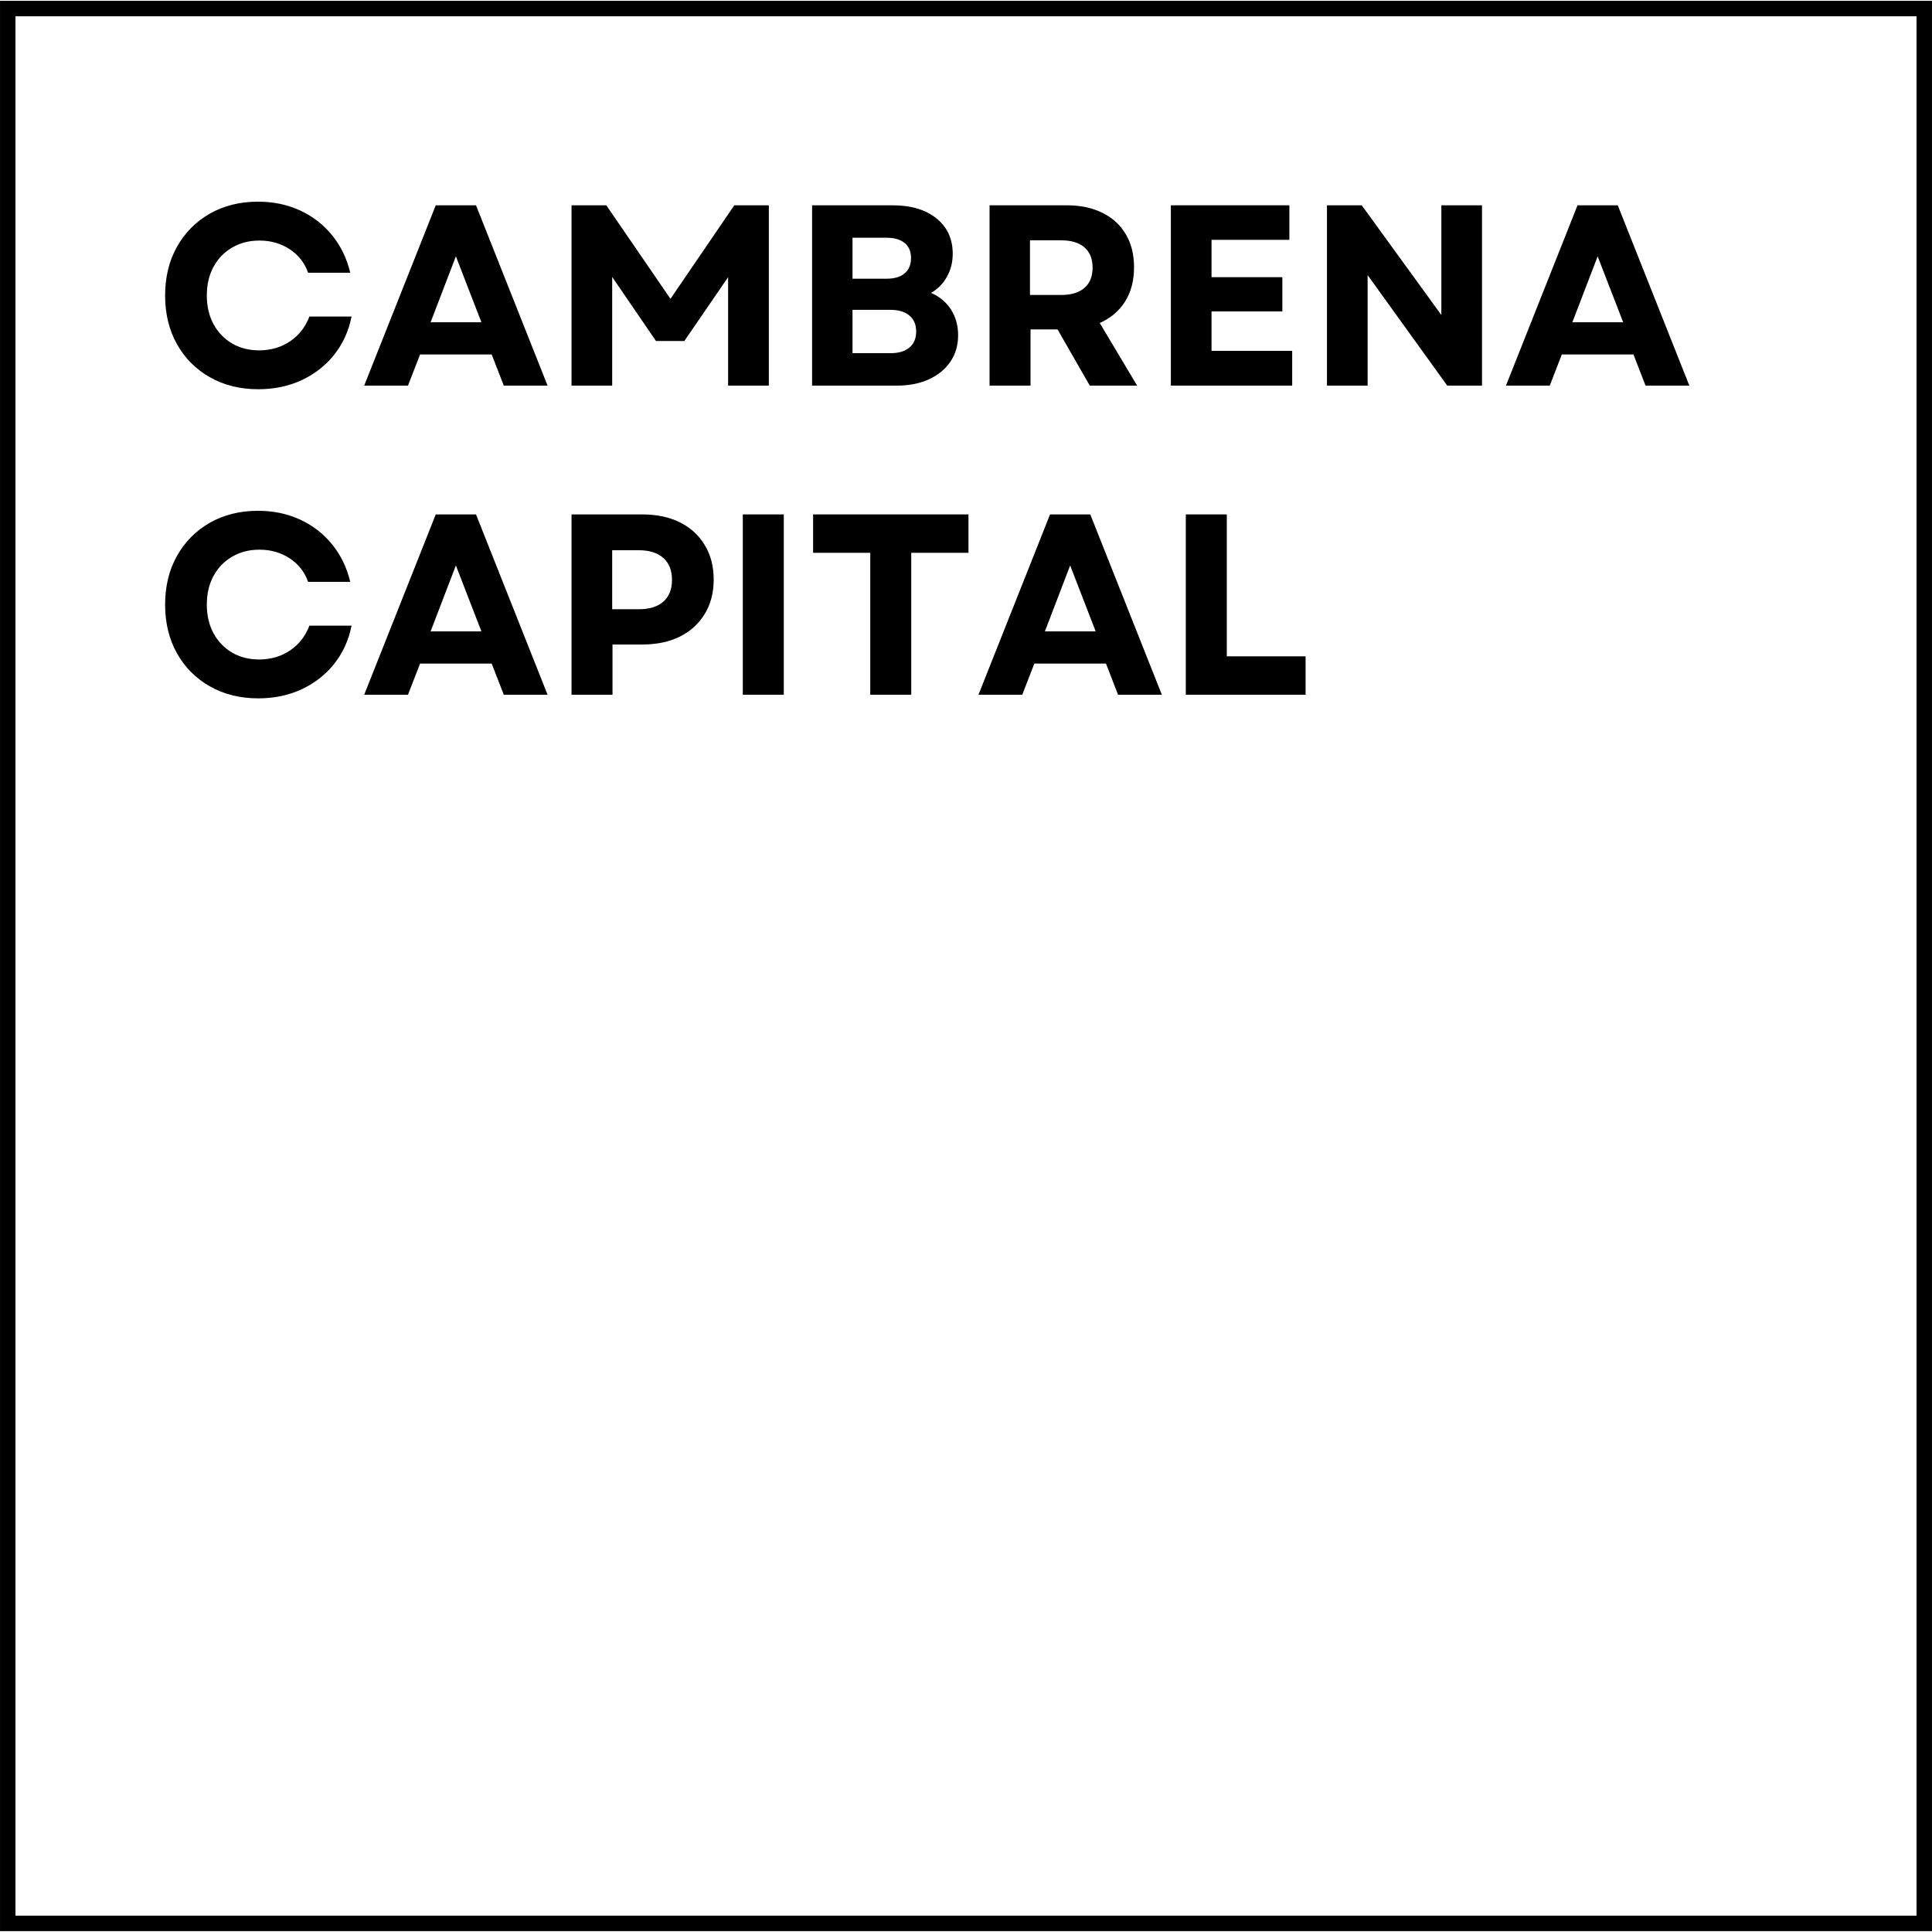
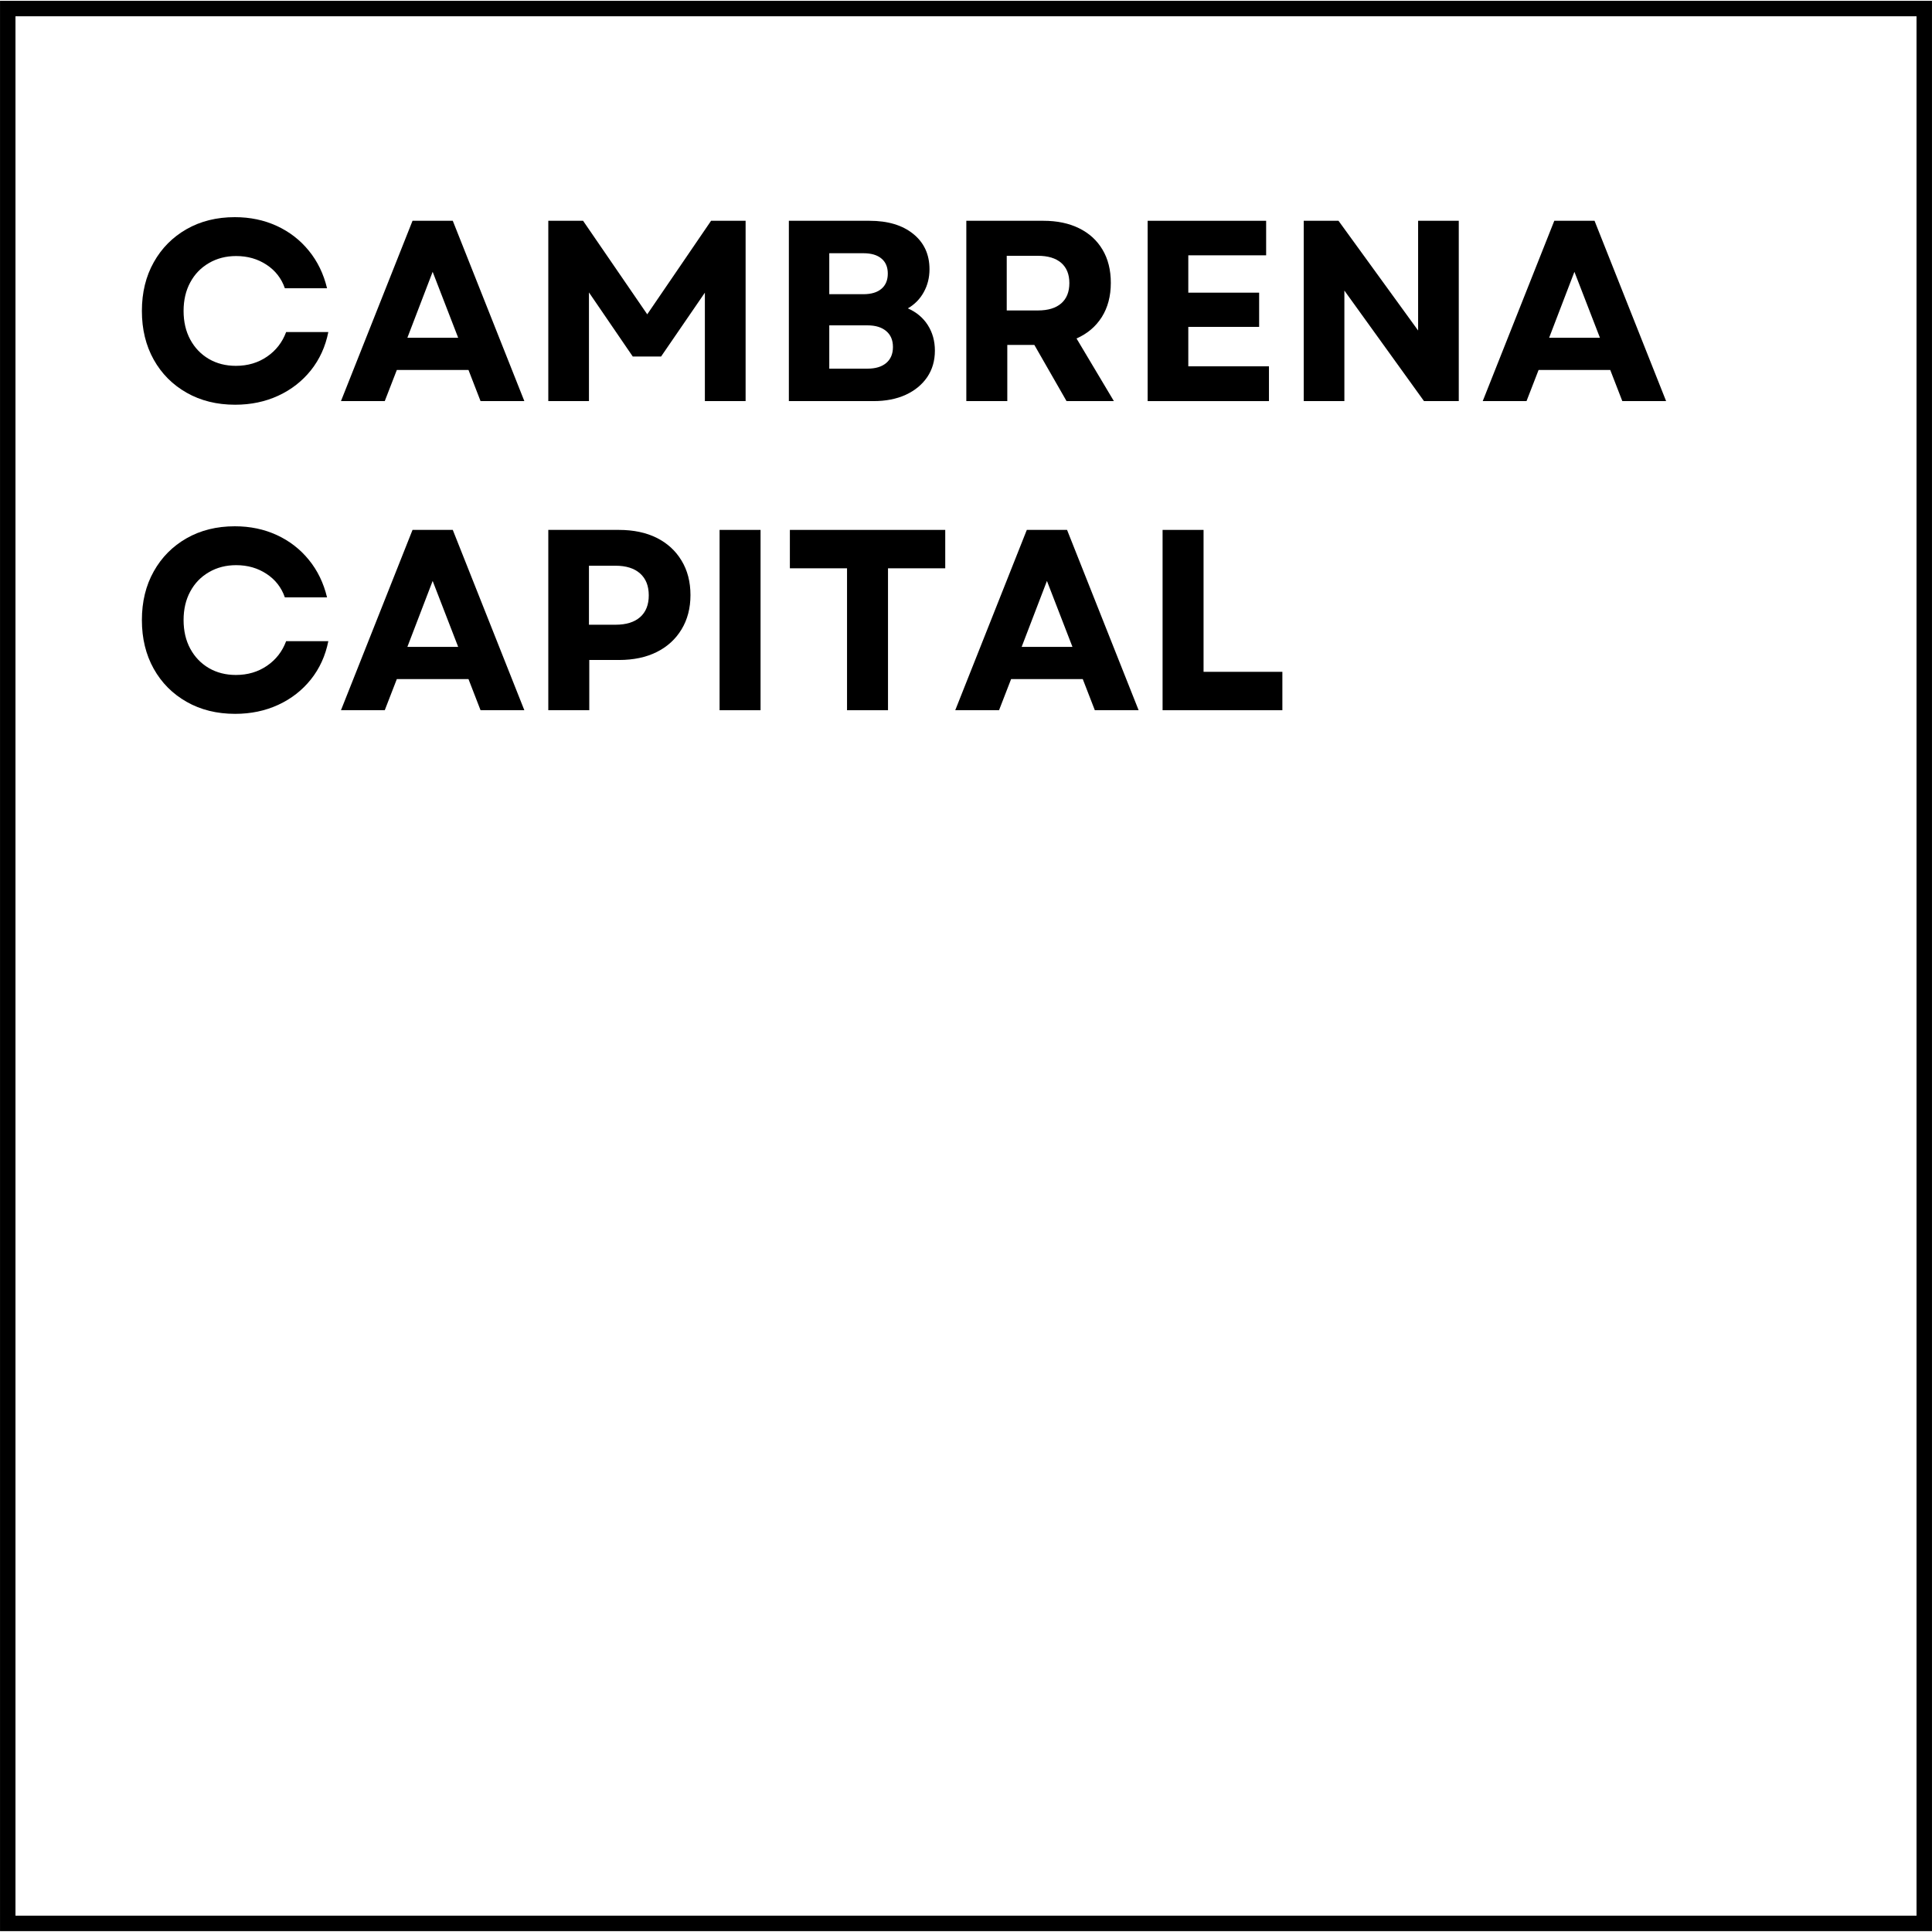
<svg xmlns="http://www.w3.org/2000/svg" width="500" zoomAndPan="magnify" viewBox="0 0 375 375" height="500" preserveAspectRatio="xMidYMid meet" version="1.0">
  <defs>
    <g />
-     <clipPath id="e2cd6fa748">
+     <clipPath id="5a178b57fa">
      <path d="M 0.004 0.16 L 374.996 0.16 L 374.996 374.832 L 0.004 374.832 Z M 0.004 0.16 " clip-rule="nonzero" />
    </clipPath>
  </defs>
-   <g clip-path="url(#e2cd6fa748)">
+   <g clip-path="url(#5a178b57fa)">
    <path stroke-linecap="butt" transform="matrix(0.75, 0, 0, 0.75, 0.00533163, 0.158732)" fill="none" stroke-linejoin="miter" d="M -0.002 0.002 L 499.988 0.002 L 499.988 499.564 L -0.002 499.564 Z M -0.002 0.002 " stroke="#000000" stroke-width="8" stroke-opacity="1" stroke-miterlimit="4" />
  </g>
  <g fill="#000000" fill-opacity="1">
-     <g transform="translate(29.89303, 74.84758)">
+     <g transform="translate(25.38402, 77.85359)">
      <g>
        <path d="M 20.25 0.703 C 16.719 0.703 13.582 -0.07 10.844 -1.625 C 8.113 -3.176 5.984 -5.316 4.453 -8.047 C 2.922 -10.785 2.156 -13.938 2.156 -17.5 C 2.156 -21.062 2.922 -24.207 4.453 -26.938 C 5.984 -29.676 8.109 -31.82 10.828 -33.375 C 13.547 -34.926 16.672 -35.703 20.203 -35.703 C 23.172 -35.703 25.883 -35.133 28.344 -34 C 30.812 -32.863 32.883 -31.258 34.562 -29.188 C 36.25 -27.125 37.426 -24.695 38.094 -21.906 L 29.906 -21.906 C 29.238 -23.832 28.051 -25.352 26.344 -26.469 C 24.645 -27.594 22.68 -28.156 20.453 -28.156 C 18.484 -28.156 16.723 -27.703 15.172 -26.797 C 13.617 -25.898 12.41 -24.648 11.547 -23.047 C 10.68 -21.453 10.25 -19.602 10.25 -17.5 C 10.25 -15.395 10.68 -13.539 11.547 -11.938 C 12.41 -10.344 13.609 -9.094 15.141 -8.188 C 16.68 -7.289 18.438 -6.844 20.406 -6.844 C 22.695 -6.844 24.707 -7.438 26.438 -8.625 C 28.176 -9.812 29.414 -11.406 30.156 -13.406 L 38.344 -13.406 C 37.781 -10.57 36.648 -8.094 34.953 -5.969 C 33.254 -3.852 31.145 -2.211 28.625 -1.047 C 26.102 0.117 23.312 0.703 20.25 0.703 Z M 20.25 0.703 " />
      </g>
    </g>
  </g>
  <g fill="#000000" fill-opacity="1">
-     <g transform="translate(70.23678, 74.84758)">
+     <g transform="translate(65.72777, 77.85359)">
      <g>
        <path d="M 0.453 0 L 14.344 -35 L 22.156 -35 L 36.047 0 L 27.547 0 L 25.203 -6.047 L 11.297 -6.047 L 8.953 0 Z M 13.344 -12.297 L 23.203 -12.297 L 18.25 -25.094 Z M 13.344 -12.297 " />
      </g>
    </g>
  </g>
  <g fill="#000000" fill-opacity="1">
-     <g transform="translate(106.7311, 74.84758)">
+     <g transform="translate(102.2221, 77.85359)">
      <g>
        <path d="M 4.203 0 L 4.203 -35 L 10.953 -35 L 23.406 -16.844 L 35.797 -35 L 42.5 -35 L 42.5 0 L 34.594 0 L 34.594 -21.047 L 26.094 -8.656 L 20.594 -8.656 L 12.094 -21.094 L 12.094 0 Z M 4.203 0 " />
      </g>
    </g>
  </g>
  <g fill="#000000" fill-opacity="1">
-     <g transform="translate(153.4239, 74.84758)">
+     <g transform="translate(148.9149, 77.85359)">
      <g>
        <path d="M 4.203 0 L 4.203 -35 L 19.844 -35 C 23.414 -35 26.25 -34.148 28.344 -32.453 C 30.445 -30.754 31.5 -28.469 31.5 -25.594 C 31.5 -23.969 31.129 -22.488 30.391 -21.156 C 29.66 -19.82 28.629 -18.77 27.297 -18 C 28.961 -17.27 30.254 -16.188 31.172 -14.75 C 32.086 -13.312 32.547 -11.66 32.547 -9.797 C 32.547 -7.828 32.047 -6.109 31.047 -4.641 C 30.047 -3.18 28.656 -2.039 26.875 -1.219 C 25.094 -0.406 23.02 0 20.656 0 Z M 12.047 -6.297 L 19.453 -6.297 C 21.016 -6.297 22.227 -6.66 23.094 -7.391 C 23.969 -8.129 24.406 -9.164 24.406 -10.5 C 24.406 -11.832 23.969 -12.863 23.094 -13.594 C 22.227 -14.332 21.016 -14.703 19.453 -14.703 L 12.047 -14.703 Z M 12.047 -20.75 L 18.656 -20.75 C 20.188 -20.75 21.359 -21.098 22.172 -21.797 C 22.992 -22.492 23.406 -23.477 23.406 -24.75 C 23.406 -26.02 22.992 -26.992 22.172 -27.672 C 21.359 -28.359 20.188 -28.703 18.656 -28.703 L 12.047 -28.703 Z M 12.047 -20.75 " />
      </g>
    </g>
  </g>
  <g fill="#000000" fill-opacity="1">
-     <g transform="translate(187.8686, 74.84758)">
+     <g transform="translate(183.3596, 77.85359)">
      <g>
        <path d="M 4.203 0 L 4.203 -35 L 19.156 -35 C 21.82 -35 24.133 -34.516 26.094 -33.547 C 28.062 -32.578 29.578 -31.191 30.641 -29.391 C 31.711 -27.598 32.25 -25.453 32.25 -22.953 C 32.25 -20.379 31.664 -18.164 30.5 -16.312 C 29.332 -14.469 27.695 -13.082 25.594 -12.156 L 32.844 0 L 23.656 0 L 17.406 -10.906 L 12.156 -10.906 L 12.156 0 Z M 12.047 -17.594 L 18.094 -17.594 C 20.062 -17.594 21.57 -18.051 22.625 -18.969 C 23.676 -19.883 24.203 -21.195 24.203 -22.906 C 24.203 -24.602 23.676 -25.91 22.625 -26.828 C 21.57 -27.742 20.062 -28.203 18.094 -28.203 L 12.047 -28.203 Z M 12.047 -17.594 " />
      </g>
    </g>
  </g>
  <g fill="#000000" fill-opacity="1">
-     <g transform="translate(223.0631, 74.84758)">
+     <g transform="translate(218.5541, 77.85359)">
      <g>
        <path d="M 4.203 0 L 4.203 -35 L 27.203 -35 L 27.203 -28.297 L 12.094 -28.297 L 12.094 -21.047 L 25.844 -21.047 L 25.844 -14.406 L 12.094 -14.406 L 12.094 -6.75 L 27.75 -6.75 L 27.75 0 Z M 4.203 0 " />
      </g>
    </g>
  </g>
  <g fill="#000000" fill-opacity="1">
-     <g transform="translate(253.3584, 74.84758)">
+     <g transform="translate(248.8494, 77.85359)">
      <g>
        <path d="M 4.203 0 L 4.203 -35 L 10.953 -35 L 26.406 -13.703 L 26.406 -35 L 34.297 -35 L 34.297 0 L 27.547 0 L 12.094 -21.453 L 12.094 0 Z M 4.203 0 " />
      </g>
    </g>
  </g>
  <g fill="#000000" fill-opacity="1">
-     <g transform="translate(291.8525, 74.84758)">
+     <g transform="translate(287.3435, 77.85359)">
      <g>
        <path d="M 0.453 0 L 14.344 -35 L 22.156 -35 L 36.047 0 L 27.547 0 L 25.203 -6.047 L 11.297 -6.047 L 8.953 0 Z M 13.344 -12.297 L 23.203 -12.297 L 18.25 -25.094 Z M 13.344 -12.297 " />
      </g>
    </g>
  </g>
  <g fill="#000000" fill-opacity="1">
-     <g transform="translate(29.89303, 134.8476)">
+     <g transform="translate(25.38402, 137.8536)">
      <g>
        <path d="M 20.25 0.703 C 16.719 0.703 13.582 -0.07 10.844 -1.625 C 8.113 -3.176 5.984 -5.316 4.453 -8.047 C 2.922 -10.785 2.156 -13.938 2.156 -17.5 C 2.156 -21.062 2.922 -24.207 4.453 -26.938 C 5.984 -29.676 8.109 -31.82 10.828 -33.375 C 13.547 -34.926 16.672 -35.703 20.203 -35.703 C 23.172 -35.703 25.883 -35.133 28.344 -34 C 30.812 -32.863 32.883 -31.258 34.562 -29.188 C 36.25 -27.125 37.426 -24.695 38.094 -21.906 L 29.906 -21.906 C 29.238 -23.832 28.051 -25.352 26.344 -26.469 C 24.645 -27.594 22.68 -28.156 20.453 -28.156 C 18.484 -28.156 16.723 -27.703 15.172 -26.797 C 13.617 -25.898 12.41 -24.648 11.547 -23.047 C 10.68 -21.453 10.25 -19.602 10.25 -17.5 C 10.25 -15.395 10.68 -13.539 11.547 -11.938 C 12.41 -10.344 13.609 -9.094 15.141 -8.188 C 16.68 -7.289 18.438 -6.844 20.406 -6.844 C 22.695 -6.844 24.707 -7.438 26.438 -8.625 C 28.176 -9.812 29.414 -11.406 30.156 -13.406 L 38.344 -13.406 C 37.781 -10.57 36.648 -8.094 34.953 -5.969 C 33.254 -3.852 31.145 -2.211 28.625 -1.047 C 26.102 0.117 23.312 0.703 20.25 0.703 Z M 20.25 0.703 " />
      </g>
    </g>
  </g>
  <g fill="#000000" fill-opacity="1">
-     <g transform="translate(70.23678, 134.8476)">
+     <g transform="translate(65.72777, 137.8536)">
      <g>
        <path d="M 0.453 0 L 14.344 -35 L 22.156 -35 L 36.047 0 L 27.547 0 L 25.203 -6.047 L 11.297 -6.047 L 8.953 0 Z M 13.344 -12.297 L 23.203 -12.297 L 18.25 -25.094 Z M 13.344 -12.297 " />
      </g>
    </g>
  </g>
  <g fill="#000000" fill-opacity="1">
-     <g transform="translate(106.7311, 134.8476)">
+     <g transform="translate(102.2221, 137.8536)">
      <g>
        <path d="M 4.203 0 L 4.203 -35 L 17.906 -35 C 20.738 -35 23.188 -34.484 25.25 -33.453 C 27.312 -32.422 28.914 -30.953 30.062 -29.047 C 31.219 -27.148 31.797 -24.914 31.797 -22.344 C 31.797 -19.812 31.219 -17.594 30.062 -15.688 C 28.914 -13.789 27.312 -12.328 25.25 -11.297 C 23.188 -10.266 20.738 -9.75 17.906 -9.75 L 12.156 -9.75 L 12.156 0 Z M 12.094 -16.594 L 17.25 -16.594 C 19.312 -16.594 20.898 -17.082 22.016 -18.062 C 23.141 -19.051 23.703 -20.461 23.703 -22.297 C 23.703 -24.129 23.141 -25.547 22.016 -26.547 C 20.898 -27.547 19.312 -28.047 17.25 -28.047 L 12.094 -28.047 Z M 12.094 -16.594 " />
      </g>
    </g>
  </g>
  <g fill="#000000" fill-opacity="1">
-     <g transform="translate(139.976, 134.8476)">
+     <g transform="translate(135.467, 137.8536)">
      <g>
        <path d="M 4.203 0 L 4.203 -35 L 12.156 -35 L 12.156 0 Z M 4.203 0 " />
      </g>
    </g>
  </g>
  <g fill="#000000" fill-opacity="1">
-     <g transform="translate(156.3235, 134.8476)">
+     <g transform="translate(151.8144, 137.8536)">
      <g>
        <path d="M 12.594 0 L 12.594 -27.547 L 1.5 -27.547 L 1.5 -35 L 31.656 -35 L 31.656 -27.547 L 20.547 -27.547 L 20.547 0 Z M 12.594 0 " />
      </g>
    </g>
  </g>
  <g fill="#000000" fill-opacity="1">
-     <g transform="translate(189.4683, 134.8476)">
+     <g transform="translate(184.9593, 137.8536)">
      <g>
        <path d="M 0.453 0 L 14.344 -35 L 22.156 -35 L 36.047 0 L 27.547 0 L 25.203 -6.047 L 11.297 -6.047 L 8.953 0 Z M 13.344 -12.297 L 23.203 -12.297 L 18.25 -25.094 Z M 13.344 -12.297 " />
      </g>
    </g>
  </g>
  <g fill="#000000" fill-opacity="1">
-     <g transform="translate(225.9627, 134.8476)">
+     <g transform="translate(221.4537, 137.8536)">
      <g>
        <path d="M 4.203 0 L 4.203 -35 L 12.156 -35 L 12.156 -7.453 L 27.453 -7.453 L 27.453 0 Z M 4.203 0 " />
      </g>
    </g>
  </g>
</svg>
